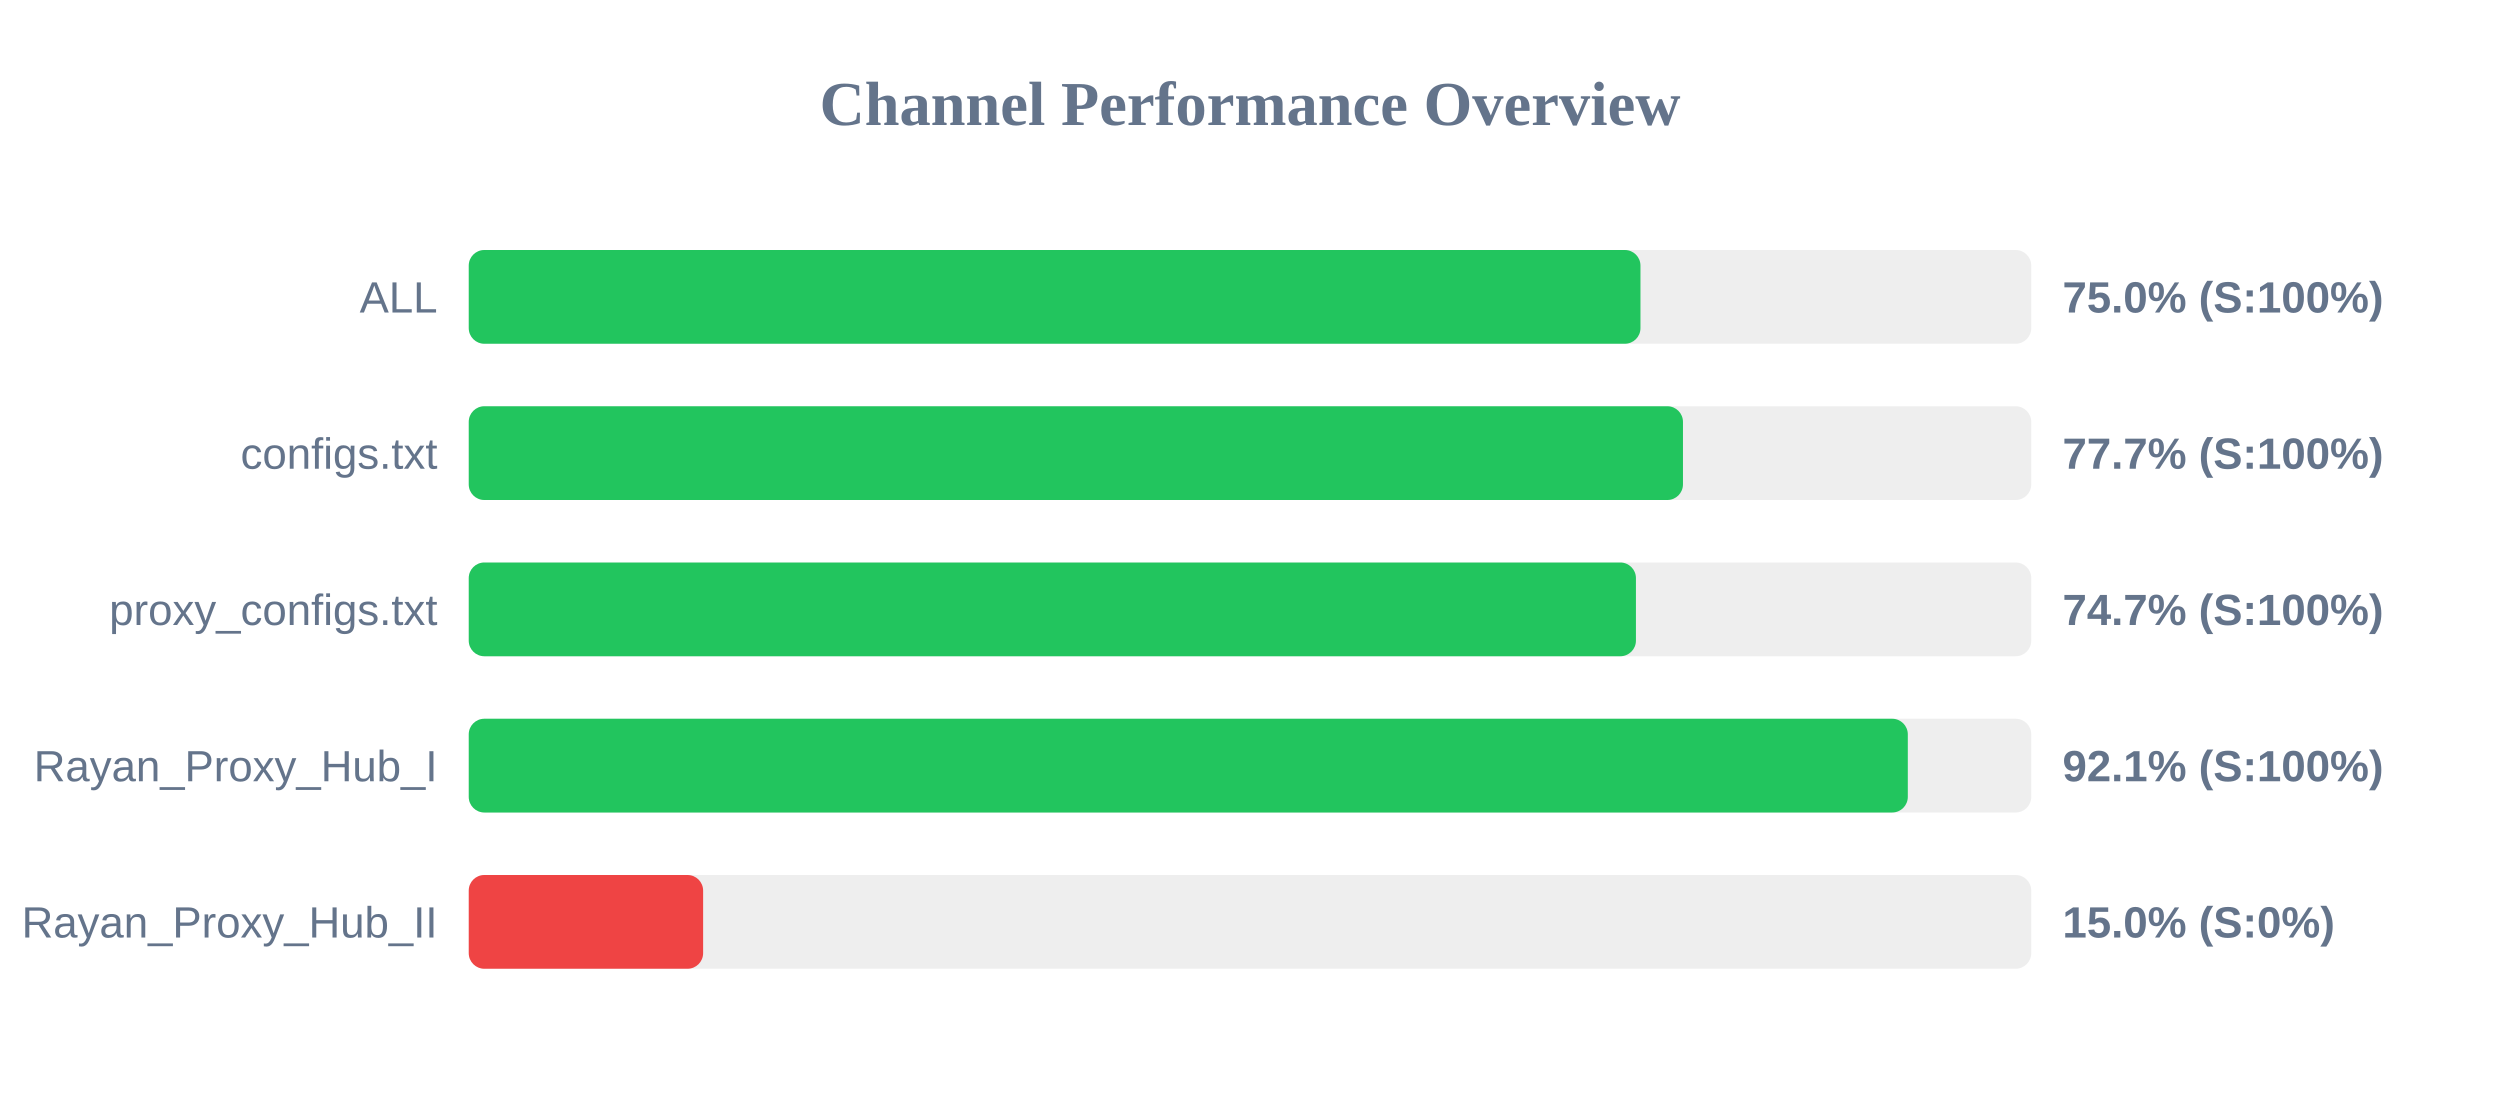
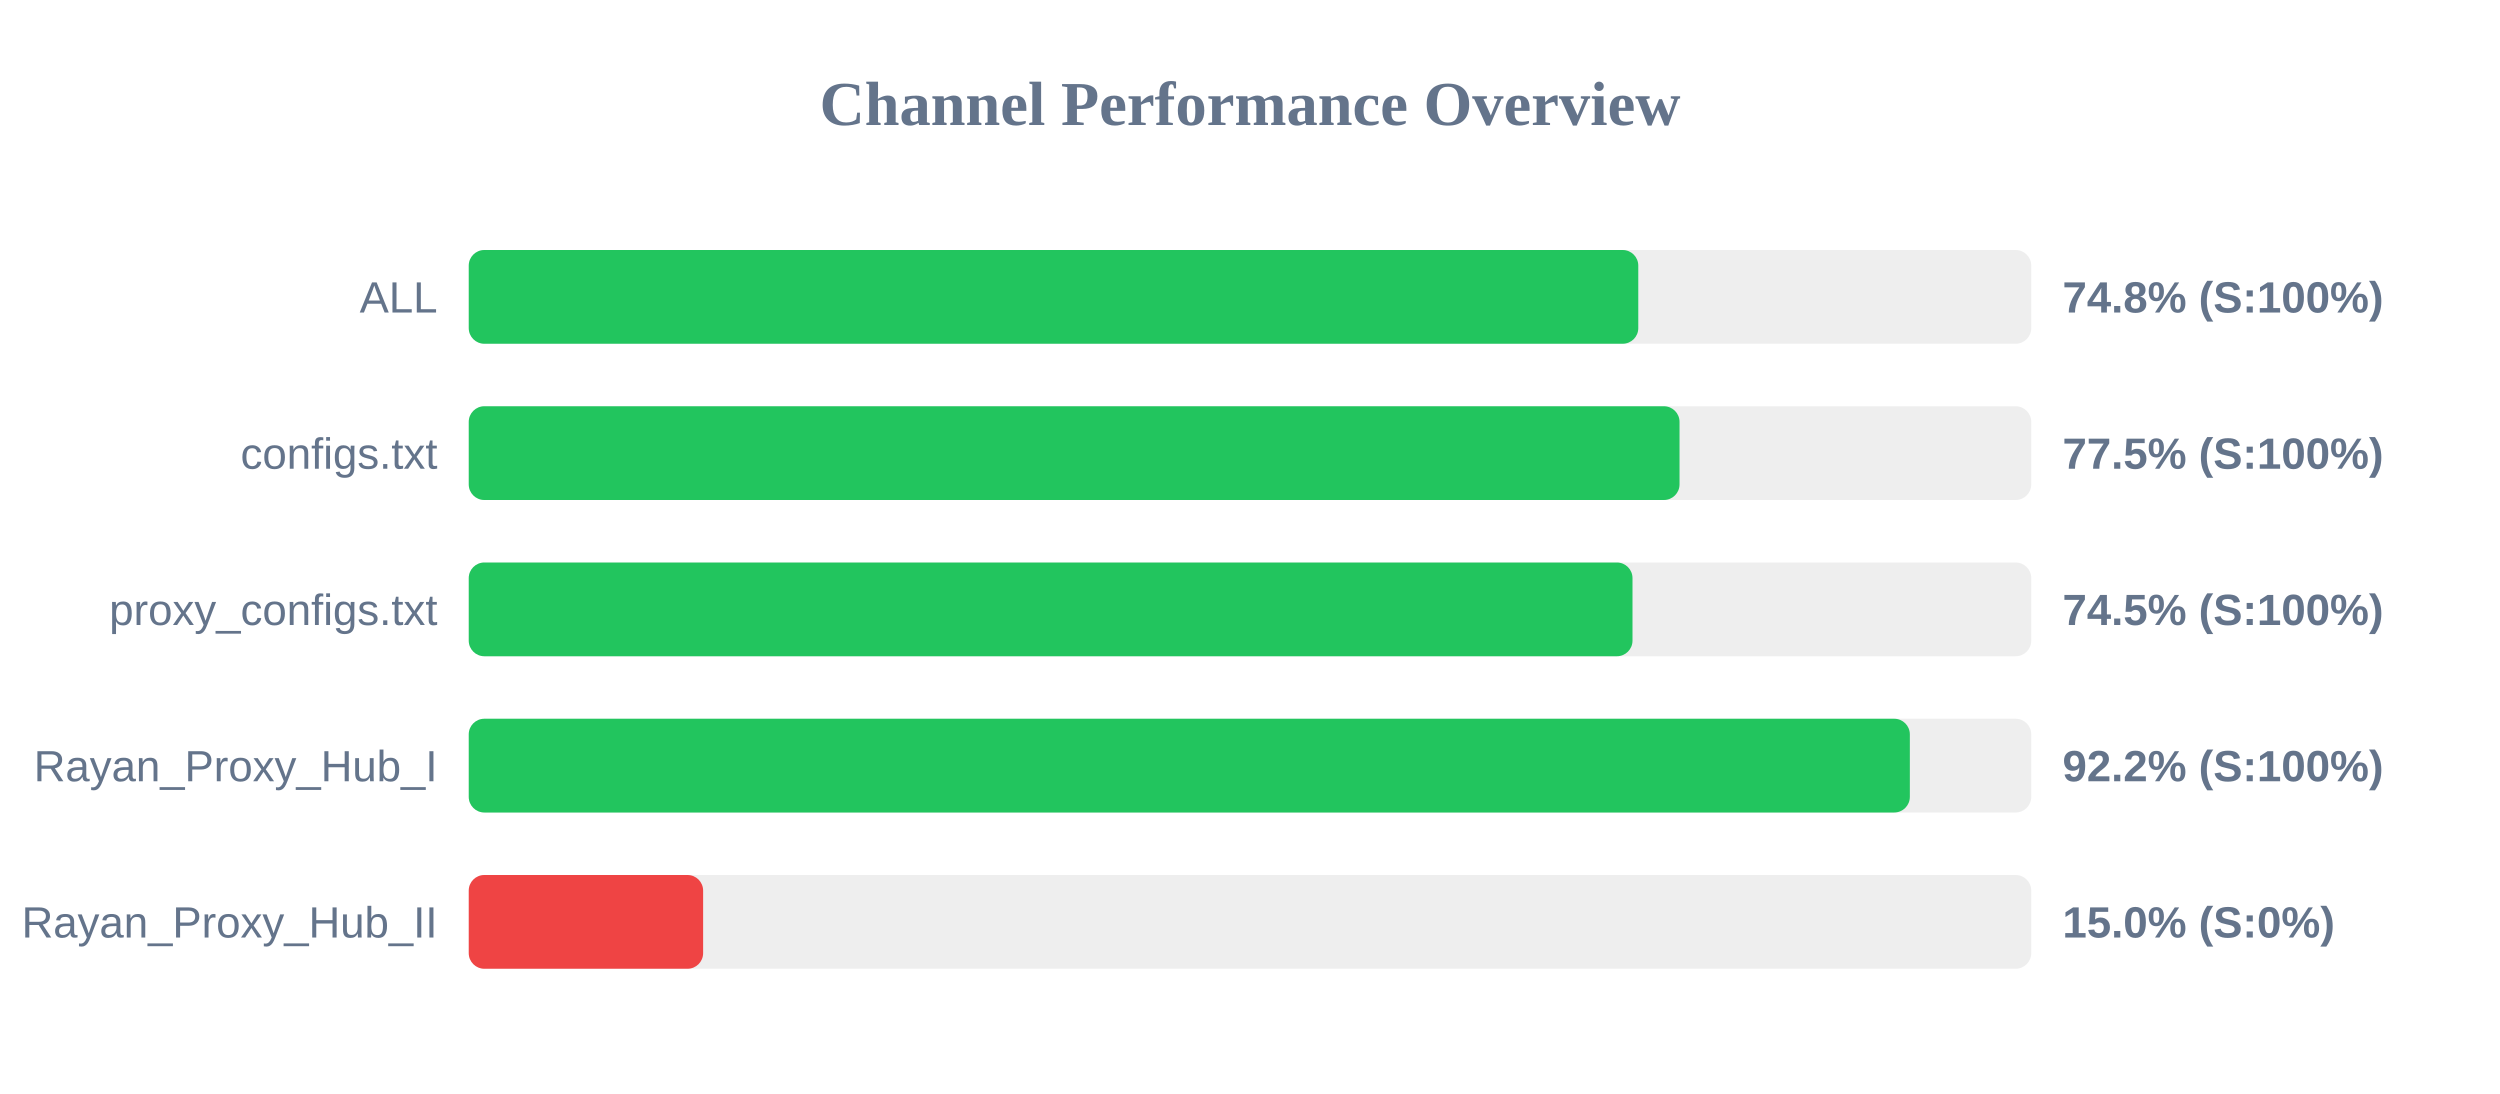
<svg xmlns="http://www.w3.org/2000/svg" width="800" height="350" version="1.1">
  <style>
        .row { font: 14px Arial; fill: #64748b; }
        .score { font: bold 14px Arial; fill: #64748b; }
    </style>
  <text x="400" y="40" text-anchor="middle" font-size="20px" font-weight="bold" fill="#64748b">Channel Performance Overview</text>
  <rect x="150" y="80" width="500" height="30" fill="#eee" rx="5" />
-   <rect x="150" y="80" width="374.95" height="30" fill="#22c55e" rx="5" />
+   <rect x="150" y="80" width="374.25" height="30" fill="#22c55e" rx="5" />
  <text x="140" y="100" text-anchor="end" class="row">ALL</text>
-   <text x="660" y="100" text-anchor="start" class="score">75.0% (S:100%)</text>
+   <text x="660" y="100" text-anchor="start" class="score">74.8% (S:100%)</text>
  <rect x="150" y="130" width="500" height="30" fill="#eee" rx="5" />
-   <rect x="150" y="130" width="388.55" height="30" fill="#22c55e" rx="5" />
+   <rect x="150" y="130" width="387.45" height="30" fill="#22c55e" rx="5" />
  <text x="140" y="150" text-anchor="end" class="row">configs.txt</text>
-   <text x="660" y="150" text-anchor="start" class="score">77.7% (S:100%)</text>
+   <text x="660" y="150" text-anchor="start" class="score">77.5% (S:100%)</text>
  <rect x="150" y="180" width="500" height="30" fill="#eee" rx="5" />
-   <rect x="150" y="180" width="373.5" height="30" fill="#22c55e" rx="5" />
+   <rect x="150" y="180" width="372.4" height="30" fill="#22c55e" rx="5" />
  <text x="140" y="200" text-anchor="end" class="row">proxy_configs.txt</text>
-   <text x="660" y="200" text-anchor="start" class="score">74.7% (S:100%)</text>
+   <text x="660" y="200" text-anchor="start" class="score">74.5% (S:100%)</text>
  <rect x="150" y="230" width="500" height="30" fill="#eee" rx="5" />
-   <rect x="150" y="230" width="460.5" height="30" fill="#22c55e" rx="5" />
+   <rect x="150" y="230" width="461.15" height="30" fill="#22c55e" rx="5" />
  <text x="140" y="250" text-anchor="end" class="row">Rayan_Proxy_Hub_I</text>
-   <text x="660" y="250" text-anchor="start" class="score">92.1% (S:100%)</text>
+   <text x="660" y="250" text-anchor="start" class="score">92.2% (S:100%)</text>
  <rect x="150" y="280" width="500" height="30" fill="#eee" rx="5" />
  <rect x="150" y="280" width="75.0" height="30" fill="#ef4444" rx="5" />
  <text x="140" y="300" text-anchor="end" class="row">Rayan_Proxy_Hub_II</text>
  <text x="660" y="300" text-anchor="start" class="score">15.0% (S:0%)</text>
</svg>
